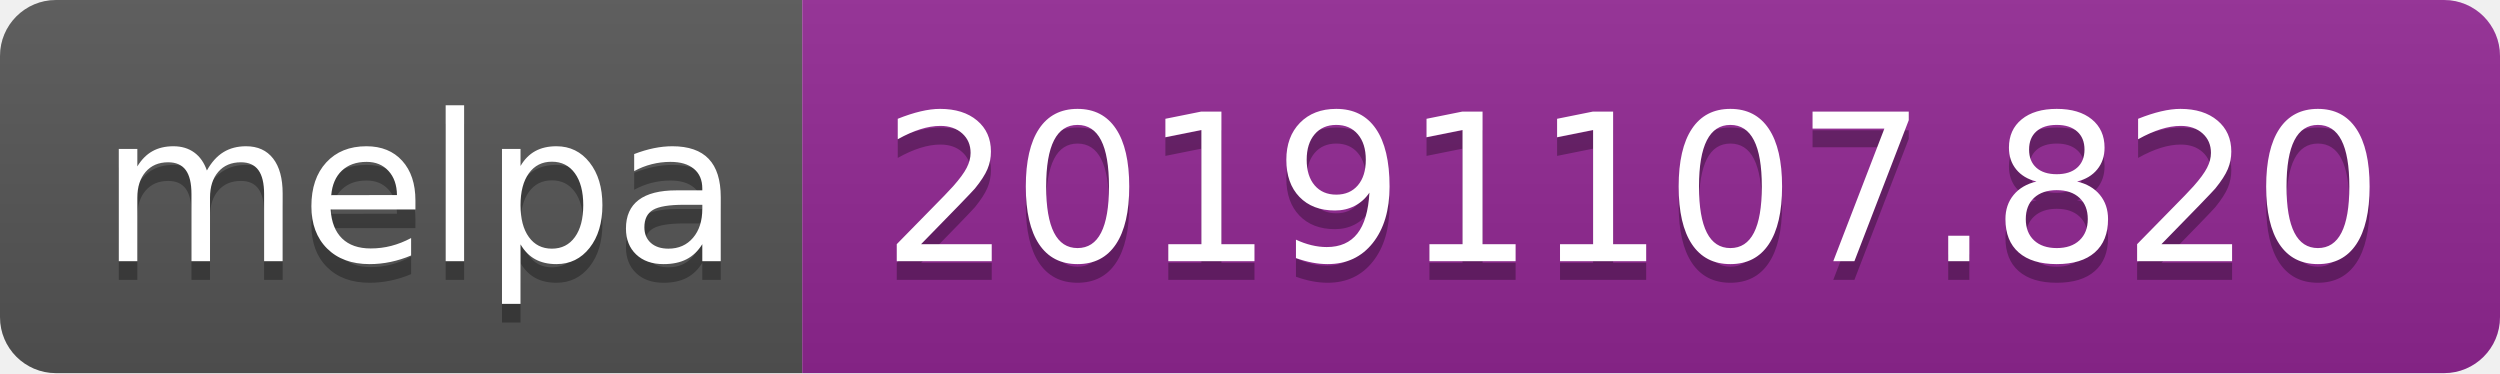
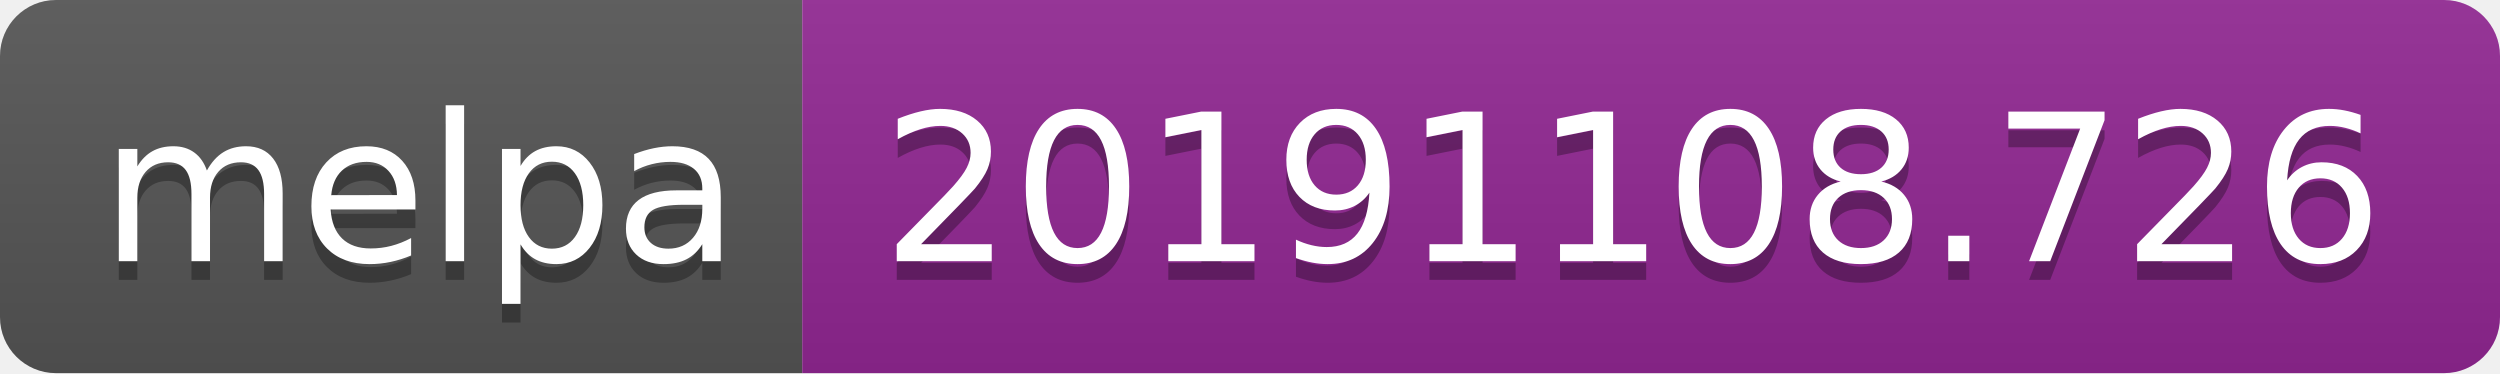
<svg xmlns="http://www.w3.org/2000/svg" width="134" height="20">
  <linearGradient id="b" x2="0" y2="100%">
    <stop offset="0" stop-color="#bbb" stop-opacity=".1" />
    <stop offset="1" stop-opacity=".1" />
  </linearGradient>
  <clipPath id="a">
    <rect width="134" height="20" rx="3" fill="#fff" />
  </clipPath>
  <g clip-path="url(#a)">
    <path fill="#555" d="M0 0h43v20H0z" />
    <path fill="#922793" d="M43 0h91v20H43z" />
    <path fill="url(#b)" d="M0 0h134v20H0z" />
  </g>
  <g fill="#fff" text-anchor="middle" font-family="DejaVu Sans,Verdana,Geneva,sans-serif" font-size="110">
    <text x="225" y="150" fill="#010101" fill-opacity=".3" transform="scale(.1)" textLength="330">melpa</text>
    <text x="225" y="140" transform="scale(.1)" textLength="330">melpa</text>
-     <text x="875" y="150" fill="#010101" fill-opacity=".3" transform="scale(.1)" textLength="810">20191107.820</text>
-     <text x="875" y="140" transform="scale(.1)" textLength="810">20191107.820</text>
+     <text x="875" y="150" fill="#010101" fill-opacity=".3" transform="scale(.1)" textLength="810">20191108.726</text>
+     <text x="875" y="140" transform="scale(.1)" textLength="810">20191108.726</text>
  </g>
</svg>
